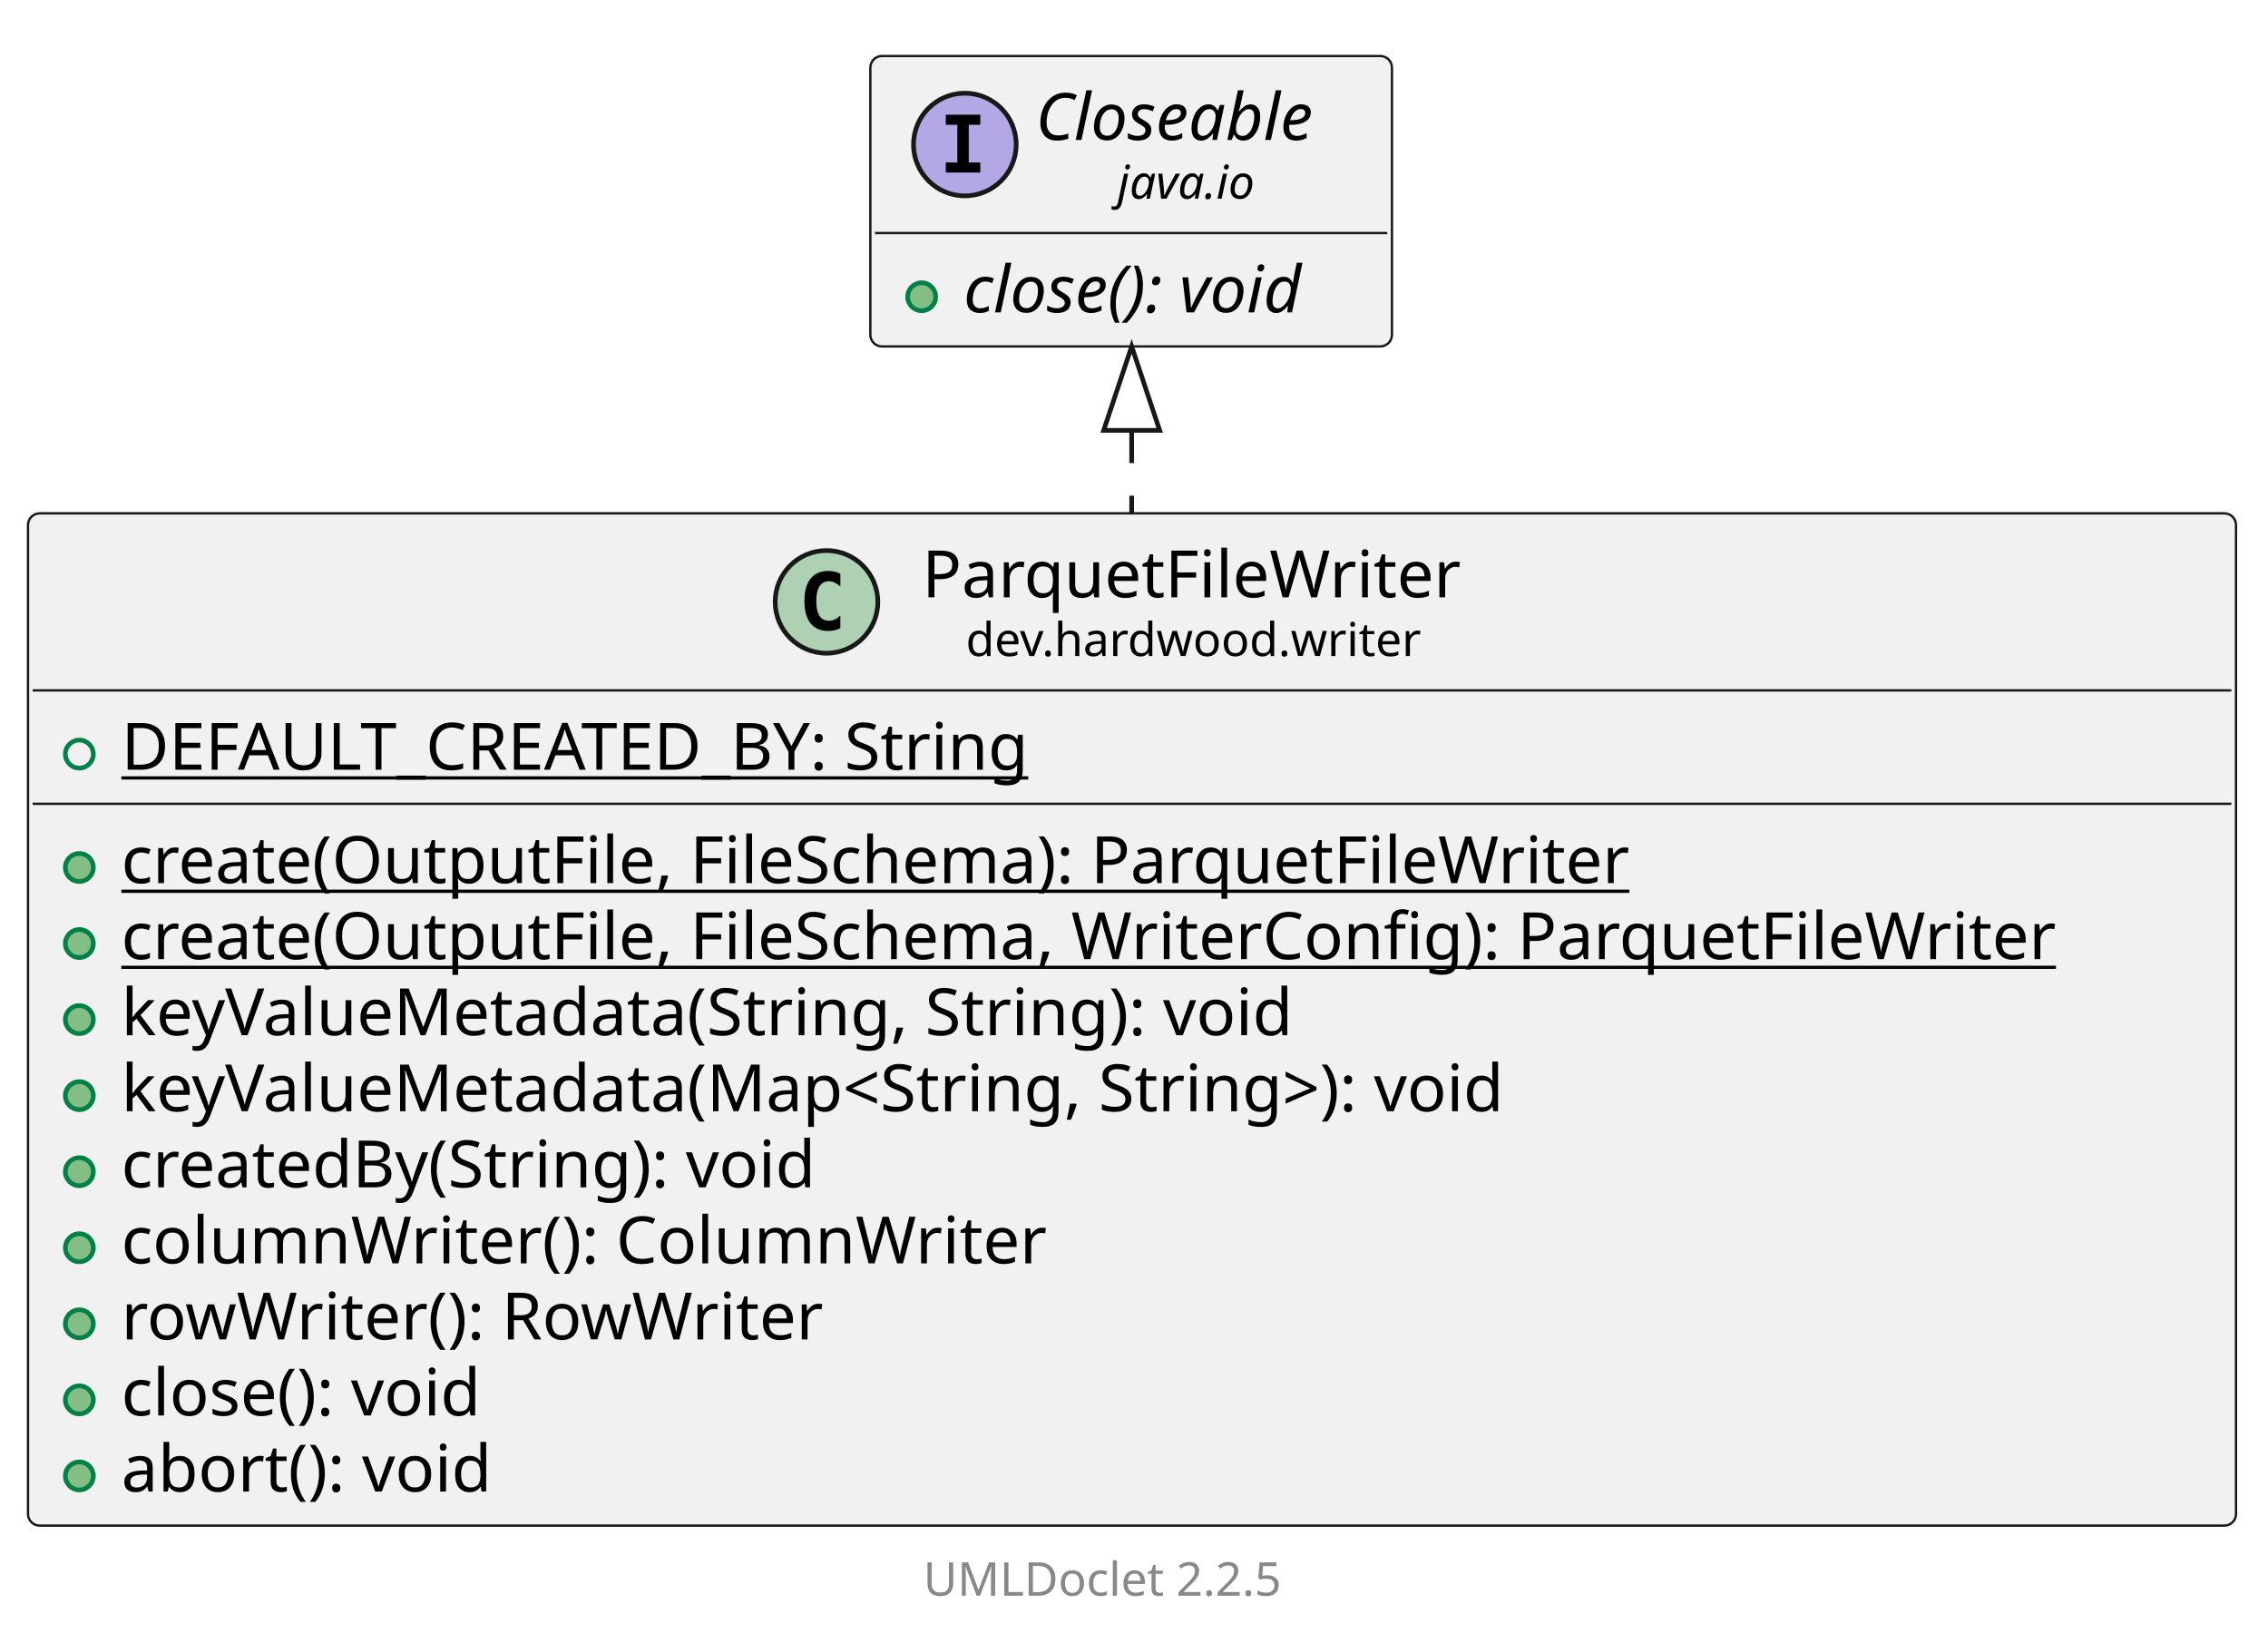
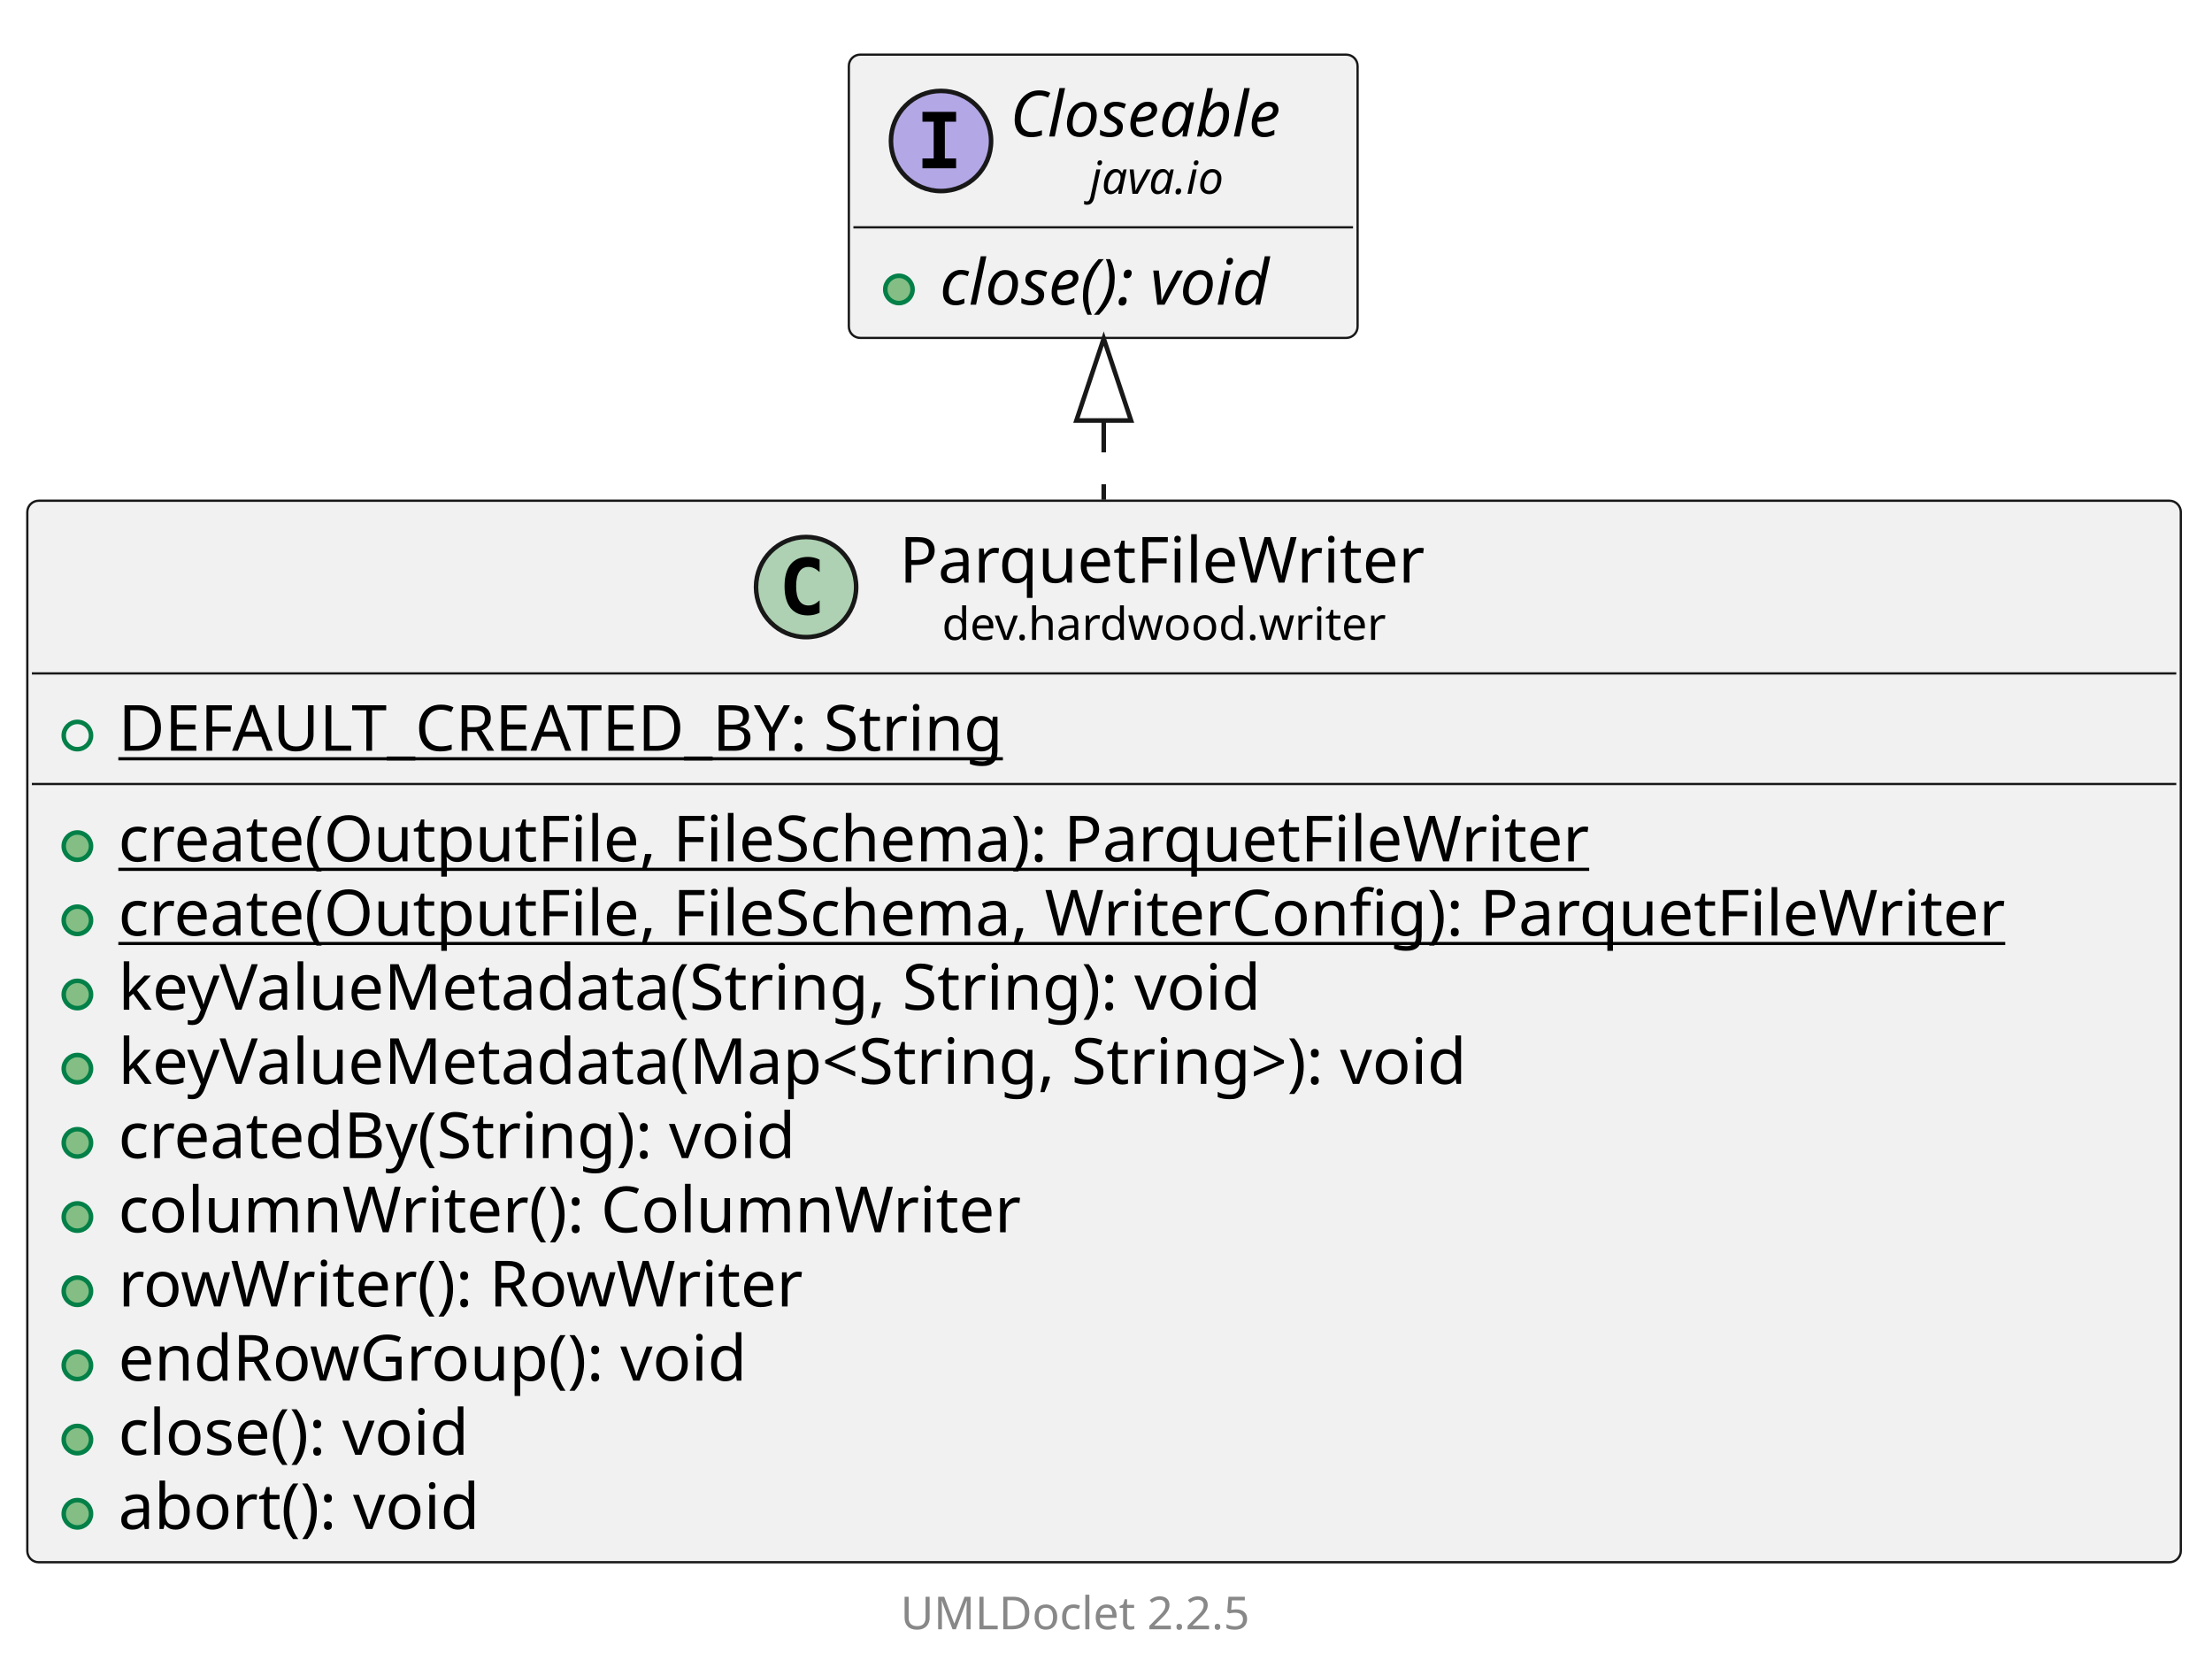
- <svg xmlns="http://www.w3.org/2000/svg" xmlns:xlink="http://www.w3.org/1999/xlink" contentStyleType="text/css" data-diagram-type="CLASS" height="352px" preserveAspectRatio="none" style="width:486px;height:352px;background:#FFFFFF;" version="1.1" viewBox="0 0 486 352" width="486px" zoomAndPan="magnify">
+ <svg xmlns="http://www.w3.org/2000/svg" xmlns:xlink="http://www.w3.org/1999/xlink" contentStyleType="text/css" data-diagram-type="CLASS" height="368px" preserveAspectRatio="none" style="width:486px;height:368px;background:#FFFFFF;" version="1.1" viewBox="0 0 486 368" width="486px" zoomAndPan="magnify">
  <defs />
  <g>
    <g class="entity" data-qualified-name="dev.hardwood.writer.ParquetFileWriter" data-source-line="13" id="ent0002">
      <a href="ParquetFileWriter.html" target="_top" title="ParquetFileWriter.html" xlink:actuate="onRequest" xlink:href="ParquetFileWriter.html" xlink:show="new" xlink:title="ParquetFileWriter.html" xlink:type="simple">
-         <rect fill="#F1F1F1" height="216.906" rx="2.5" ry="2.5" style="stroke:#181818;stroke-width:0.5;" width="473.146" x="6" y="110" />
+         <rect fill="#F1F1F1" height="233.203" rx="2.5" ry="2.5" style="stroke:#181818;stroke-width:0.5;" width="473.146" x="6" y="110" />
        <ellipse cx="177.107" cy="128.969" fill="#ADD1B2" rx="11" ry="11" style="stroke:#181818;stroke-width:1;" />
        <path d="M180.076,134.609 Q179.498,134.906 178.857,135.047 Q178.216,135.203 177.513,135.203 Q175.013,135.203 173.685,133.562 Q172.373,131.906 172.373,128.781 Q172.373,125.656 173.685,124 Q175.013,122.344 177.513,122.344 Q178.216,122.344 178.857,122.5 Q179.513,122.656 180.076,122.953 L180.076,125.672 Q179.451,125.094 178.857,124.828 Q178.263,124.547 177.638,124.547 Q176.294,124.547 175.607,125.625 Q174.919,126.688 174.919,128.781 Q174.919,130.875 175.607,131.953 Q176.294,133.016 177.638,133.016 Q178.263,133.016 178.857,132.75 Q179.451,132.469 180.076,131.891 L180.076,134.609 Z " fill="#000000" />
        <text fill="#000000" font-family="sans-serif" font-size="14" lengthAdjust="spacing" textLength="122.432" x="197.607" y="127.995">ParquetFileWriter</text>
        <text fill="#000000" font-family="sans-serif" font-size="10" lengthAdjust="spacing" textLength="103.716" x="206.965" y="140.579">dev.hardwood.writer</text>
        <line style="stroke:#181818;stroke-width:0.5;" x1="7" x2="478.146" y1="147.938" y2="147.938" />
      </a>
      <g data-visibility-modifier="PUBLIC_FIELD">
        <a href="ParquetFileWriter.html" target="_top" title="ParquetFileWriter.html" xlink:actuate="onRequest" xlink:href="ParquetFileWriter.html" xlink:show="new" xlink:title="ParquetFileWriter.html" xlink:type="simple">
          <ellipse cx="17" cy="161.586" fill="none" rx="3" ry="3" style="stroke:#038048;stroke-width:1;" />
        </a>
      </g>
      <a href="ParquetFileWriter.html" target="_top" title="ParquetFileWriter.html" xlink:actuate="onRequest" xlink:href="ParquetFileWriter.html" xlink:show="new" xlink:title="ParquetFileWriter.html" xlink:type="simple">
        <text fill="#000000" font-family="sans-serif" font-size="14" lengthAdjust="spacing" text-decoration="underline" textLength="213.062" x="26" y="164.933">DEFAULT_CREATED_BY: String</text>
        <line style="stroke:#181818;stroke-width:0.5;" x1="7" x2="478.146" y1="172.234" y2="172.234" />
      </a>
      <g data-visibility-modifier="PUBLIC_METHOD">
        <a href="ParquetFileWriter.html" target="_top" title="ParquetFileWriter.html" xlink:actuate="onRequest" xlink:href="ParquetFileWriter.html" xlink:show="new" xlink:title="ParquetFileWriter.html" xlink:type="simple">
          <ellipse cx="17" cy="185.883" fill="#84BE84" rx="3" ry="3" style="stroke:#038048;stroke-width:1;" />
        </a>
      </g>
      <a href="ParquetFileWriter.html" target="_top" title="ParquetFileWriter.html" xlink:actuate="onRequest" xlink:href="ParquetFileWriter.html" xlink:show="new" xlink:title="ParquetFileWriter.html" xlink:type="simple">
        <text fill="#000000" font-family="sans-serif" font-size="14" lengthAdjust="spacing" text-decoration="underline" textLength="349.979" x="26" y="189.23">create(OutputFile, FileSchema): ParquetFileWriter</text>
      </a>
      <g data-visibility-modifier="PUBLIC_METHOD">
        <a href="ParquetFileWriter.html" target="_top" title="ParquetFileWriter.html" xlink:actuate="onRequest" xlink:href="ParquetFileWriter.html" xlink:show="new" xlink:title="ParquetFileWriter.html" xlink:type="simple">
          <ellipse cx="17" cy="202.18" fill="#84BE84" rx="3" ry="3" style="stroke:#038048;stroke-width:1;" />
        </a>
      </g>
      <a href="ParquetFileWriter.html" target="_top" title="ParquetFileWriter.html" xlink:actuate="onRequest" xlink:href="ParquetFileWriter.html" xlink:show="new" xlink:title="ParquetFileWriter.html" xlink:type="simple">
        <text fill="#000000" font-family="sans-serif" font-size="14" lengthAdjust="spacing" text-decoration="underline" textLength="447.146" x="26" y="205.526">create(OutputFile, FileSchema, WriterConfig): ParquetFileWriter</text>
      </a>
      <g data-visibility-modifier="PUBLIC_METHOD">
        <a href="ParquetFileWriter.html" target="_top" title="ParquetFileWriter.html" xlink:actuate="onRequest" xlink:href="ParquetFileWriter.html" xlink:show="new" xlink:title="ParquetFileWriter.html" xlink:type="simple">
          <ellipse cx="17" cy="218.477" fill="#84BE84" rx="3" ry="3" style="stroke:#038048;stroke-width:1;" />
        </a>
      </g>
      <a href="ParquetFileWriter.html" target="_top" title="ParquetFileWriter.html" xlink:actuate="onRequest" xlink:href="ParquetFileWriter.html" xlink:show="new" xlink:title="ParquetFileWriter.html" xlink:type="simple">
        <text fill="#000000" font-family="sans-serif" font-size="14" lengthAdjust="spacing" textLength="273.014" x="26" y="221.823">keyValueMetadata(String, String): void</text>
      </a>
      <g data-visibility-modifier="PUBLIC_METHOD">
        <a href="ParquetFileWriter.html" target="_top" title="ParquetFileWriter.html" xlink:actuate="onRequest" xlink:href="ParquetFileWriter.html" xlink:show="new" xlink:title="ParquetFileWriter.html" xlink:type="simple">
          <ellipse cx="17" cy="234.773" fill="#84BE84" rx="3" ry="3" style="stroke:#038048;stroke-width:1;" />
        </a>
      </g>
      <a href="ParquetFileWriter.html" target="_top" title="ParquetFileWriter.html" xlink:actuate="onRequest" xlink:href="ParquetFileWriter.html" xlink:show="new" xlink:title="ParquetFileWriter.html" xlink:type="simple">
        <text fill="#000000" font-family="sans-serif" font-size="14" lengthAdjust="spacing" textLength="326.019" x="26" y="238.12">keyValueMetadata(Map&lt;String, String&gt;): void</text>
      </a>
      <g data-visibility-modifier="PUBLIC_METHOD">
        <a href="ParquetFileWriter.html" target="_top" title="ParquetFileWriter.html" xlink:actuate="onRequest" xlink:href="ParquetFileWriter.html" xlink:show="new" xlink:title="ParquetFileWriter.html" xlink:type="simple">
          <ellipse cx="17" cy="251.07" fill="#84BE84" rx="3" ry="3" style="stroke:#038048;stroke-width:1;" />
        </a>
      </g>
      <a href="ParquetFileWriter.html" target="_top" title="ParquetFileWriter.html" xlink:actuate="onRequest" xlink:href="ParquetFileWriter.html" xlink:show="new" xlink:title="ParquetFileWriter.html" xlink:type="simple">
        <text fill="#000000" font-family="sans-serif" font-size="14" lengthAdjust="spacing" textLength="163.023" x="26" y="254.417">createdBy(String): void</text>
      </a>
      <g data-visibility-modifier="PUBLIC_METHOD">
        <a href="ParquetFileWriter.html" target="_top" title="ParquetFileWriter.html" xlink:actuate="onRequest" xlink:href="ParquetFileWriter.html" xlink:show="new" xlink:title="ParquetFileWriter.html" xlink:type="simple">
          <ellipse cx="17" cy="267.367" fill="#84BE84" rx="3" ry="3" style="stroke:#038048;stroke-width:1;" />
        </a>
      </g>
      <a href="ParquetFileWriter.html" target="_top" title="ParquetFileWriter.html" xlink:actuate="onRequest" xlink:href="ParquetFileWriter.html" xlink:show="new" xlink:title="ParquetFileWriter.html" xlink:type="simple">
        <text fill="#000000" font-family="sans-serif" font-size="14" lengthAdjust="spacing" textLength="211.935" x="26" y="270.714">columnWriter(): ColumnWriter</text>
      </a>
      <g data-visibility-modifier="PUBLIC_METHOD">
        <a href="ParquetFileWriter.html" target="_top" title="ParquetFileWriter.html" xlink:actuate="onRequest" xlink:href="ParquetFileWriter.html" xlink:show="new" xlink:title="ParquetFileWriter.html" xlink:type="simple">
          <ellipse cx="17" cy="283.664" fill="#84BE84" rx="3" ry="3" style="stroke:#038048;stroke-width:1;" />
        </a>
      </g>
      <a href="ParquetFileWriter.html" target="_top" title="ParquetFileWriter.html" xlink:actuate="onRequest" xlink:href="ParquetFileWriter.html" xlink:show="new" xlink:title="ParquetFileWriter.html" xlink:type="simple">
        <text fill="#000000" font-family="sans-serif" font-size="14" lengthAdjust="spacing" textLength="162.299" x="26" y="287.011">rowWriter(): RowWriter</text>
      </a>
      <g data-visibility-modifier="PUBLIC_METHOD">
        <a href="ParquetFileWriter.html" target="_top" title="ParquetFileWriter.html" xlink:actuate="onRequest" xlink:href="ParquetFileWriter.html" xlink:show="new" xlink:title="ParquetFileWriter.html" xlink:type="simple">
          <ellipse cx="17" cy="299.961" fill="#84BE84" rx="3" ry="3" style="stroke:#038048;stroke-width:1;" />
        </a>
      </g>
      <a href="ParquetFileWriter.html" target="_top" title="ParquetFileWriter.html" xlink:actuate="onRequest" xlink:href="ParquetFileWriter.html" xlink:show="new" xlink:title="ParquetFileWriter.html" xlink:type="simple">
-         <text fill="#000000" font-family="sans-serif" font-size="14" lengthAdjust="spacing" textLength="85.777" x="26" y="303.308">close(): void</text>
+         <text fill="#000000" font-family="sans-serif" font-size="14" lengthAdjust="spacing" textLength="148.764" x="26" y="303.308">endRowGroup(): void</text>
      </a>
      <g data-visibility-modifier="PUBLIC_METHOD">
        <a href="ParquetFileWriter.html" target="_top" title="ParquetFileWriter.html" xlink:actuate="onRequest" xlink:href="ParquetFileWriter.html" xlink:show="new" xlink:title="ParquetFileWriter.html" xlink:type="simple">
          <ellipse cx="17" cy="316.258" fill="#84BE84" rx="3" ry="3" style="stroke:#038048;stroke-width:1;" />
        </a>
      </g>
      <a href="ParquetFileWriter.html" target="_top" title="ParquetFileWriter.html" xlink:actuate="onRequest" xlink:href="ParquetFileWriter.html" xlink:show="new" xlink:title="ParquetFileWriter.html" xlink:type="simple">
-         <text fill="#000000" font-family="sans-serif" font-size="14" lengthAdjust="spacing" textLength="86.994" x="26" y="319.604">abort(): void</text>
+         <text fill="#000000" font-family="sans-serif" font-size="14" lengthAdjust="spacing" textLength="85.777" x="26" y="319.604">close(): void</text>
+       </a>
+       <g data-visibility-modifier="PUBLIC_METHOD">
+         <a href="ParquetFileWriter.html" target="_top" title="ParquetFileWriter.html" xlink:actuate="onRequest" xlink:href="ParquetFileWriter.html" xlink:show="new" xlink:title="ParquetFileWriter.html" xlink:type="simple">
+           <ellipse cx="17" cy="332.555" fill="#84BE84" rx="3" ry="3" style="stroke:#038048;stroke-width:1;" />
+         </a>
+       </g>
+       <a href="ParquetFileWriter.html" target="_top" title="ParquetFileWriter.html" xlink:actuate="onRequest" xlink:href="ParquetFileWriter.html" xlink:show="new" xlink:title="ParquetFileWriter.html" xlink:type="simple">
+         <text fill="#000000" font-family="sans-serif" font-size="14" lengthAdjust="spacing" textLength="86.994" x="26" y="335.901">abort(): void</text>
      </a>
    </g>
-     <g class="entity" data-qualified-name="java.io.Closeable" data-source-line="26" id="ent0003">
+     <g class="entity" data-qualified-name="java.io.Closeable" data-source-line="27" id="ent0003">
      <rect fill="#F1F1F1" height="62.234" rx="2.5" ry="2.5" style="stroke:#181818;stroke-width:0.5;" width="111.777" x="186.5" y="12" />
      <ellipse cx="206.752" cy="30.969" fill="#B4A7E5" rx="11" ry="11" style="stroke:#181818;stroke-width:1;" />
      <path d="M202.674,26.734 L202.674,24.578 L210.064,24.578 L210.064,26.734 L207.596,26.734 L207.596,34.812 L210.064,34.812 L210.064,36.969 L202.674,36.969 L202.674,34.812 L205.143,34.812 L205.143,26.734 L202.674,26.734 Z " fill="#000000" />
      <text fill="#000000" font-family="sans-serif" font-size="14" font-style="italic" lengthAdjust="spacing" textLength="68.106" x="221.919" y="29.995">Closeable</text>
      <text fill="#000000" font-family="sans-serif" font-size="10" font-style="italic" lengthAdjust="spacing" textLength="33.027" x="239.458" y="42.579">java.io</text>
      <line style="stroke:#181818;stroke-width:0.5;" x1="187.5" x2="297.277" y1="49.938" y2="49.938" />
      <g data-visibility-modifier="PUBLIC_METHOD">
        <ellipse cx="197.5" cy="63.586" fill="#84BE84" rx="3" ry="3" style="stroke:#038048;stroke-width:1;" />
      </g>
      <text fill="#000000" font-family="sans-serif" font-size="14" font-style="italic" lengthAdjust="spacing" textLength="85.777" x="206.5" y="66.933">close(): void</text>
    </g>
    <g class="link" data-entity-1="ent0003" data-entity-2="ent0002" data-link-type="extension" id="lnk4">
-       <polygon fill="none" points="242.5,74.221,236.5,92.221,248.5,92.221,242.5,74.221" style="stroke:#181818;stroke-width:1;" />
-       <path d="M242.5,92.221 C242.5,102.61 242.5,96.914 242.5,109.879" fill="none" style="stroke:#181818;stroke-width:1;stroke-dasharray:7,7;" />
+       <polygon fill="none" points="242.5,74.379,236.5,92.379,248.5,92.379,242.5,74.379" style="stroke:#181818;stroke-width:1;" />
+       <path d="M242.5,92.379 C242.5,102.672 242.5,96.862 242.5,109.784" fill="none" style="stroke:#181818;stroke-width:1;stroke-dasharray:7,7;" />
    </g>
-     <g class="footer" data-source-line="38">
-       <text fill="#888888" font-family="sans-serif" font-size="10" lengthAdjust="spacing" textLength="3.179" x="237.411" y="330.282"> </text>
+     <g class="footer" data-source-line="39">
+       <text fill="#888888" font-family="sans-serif" font-size="10" lengthAdjust="spacing" textLength="3.179" x="237.411" y="346.282"> </text>
      <a href="https://github.com/talsma-ict/umldoclet" target="_top" title="https://github.com/talsma-ict/umldoclet" xlink:actuate="onRequest" xlink:href="https://github.com/talsma-ict/umldoclet" xlink:show="new" xlink:title="https://github.com/talsma-ict/umldoclet" xlink:type="simple">
-         <text fill="#888888" font-family="sans-serif" font-size="10" lengthAdjust="spacing" textLength="82.31" x="197.845" y="341.923">UMLDoclet 2.2.5</text>
+         <text fill="#888888" font-family="sans-serif" font-size="10" lengthAdjust="spacing" textLength="82.31" x="197.845" y="357.923">UMLDoclet 2.2.5</text>
      </a>
    </g>
  </g>
</svg>
